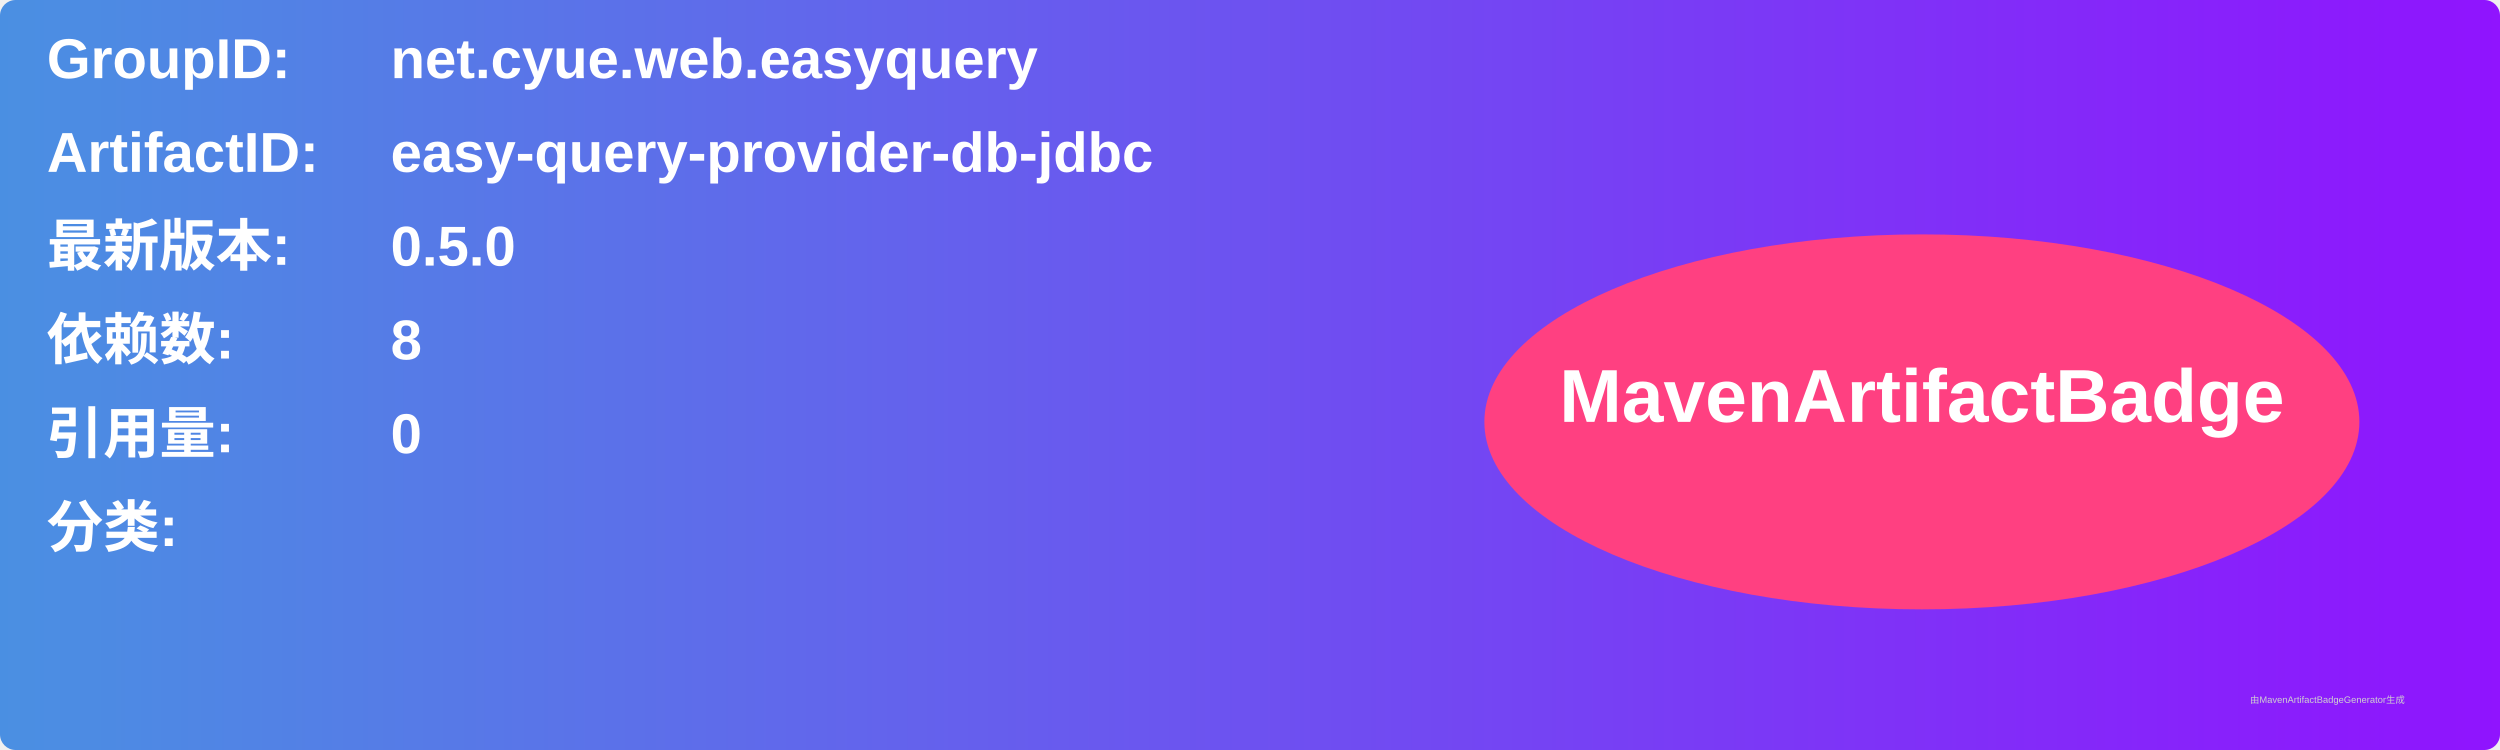
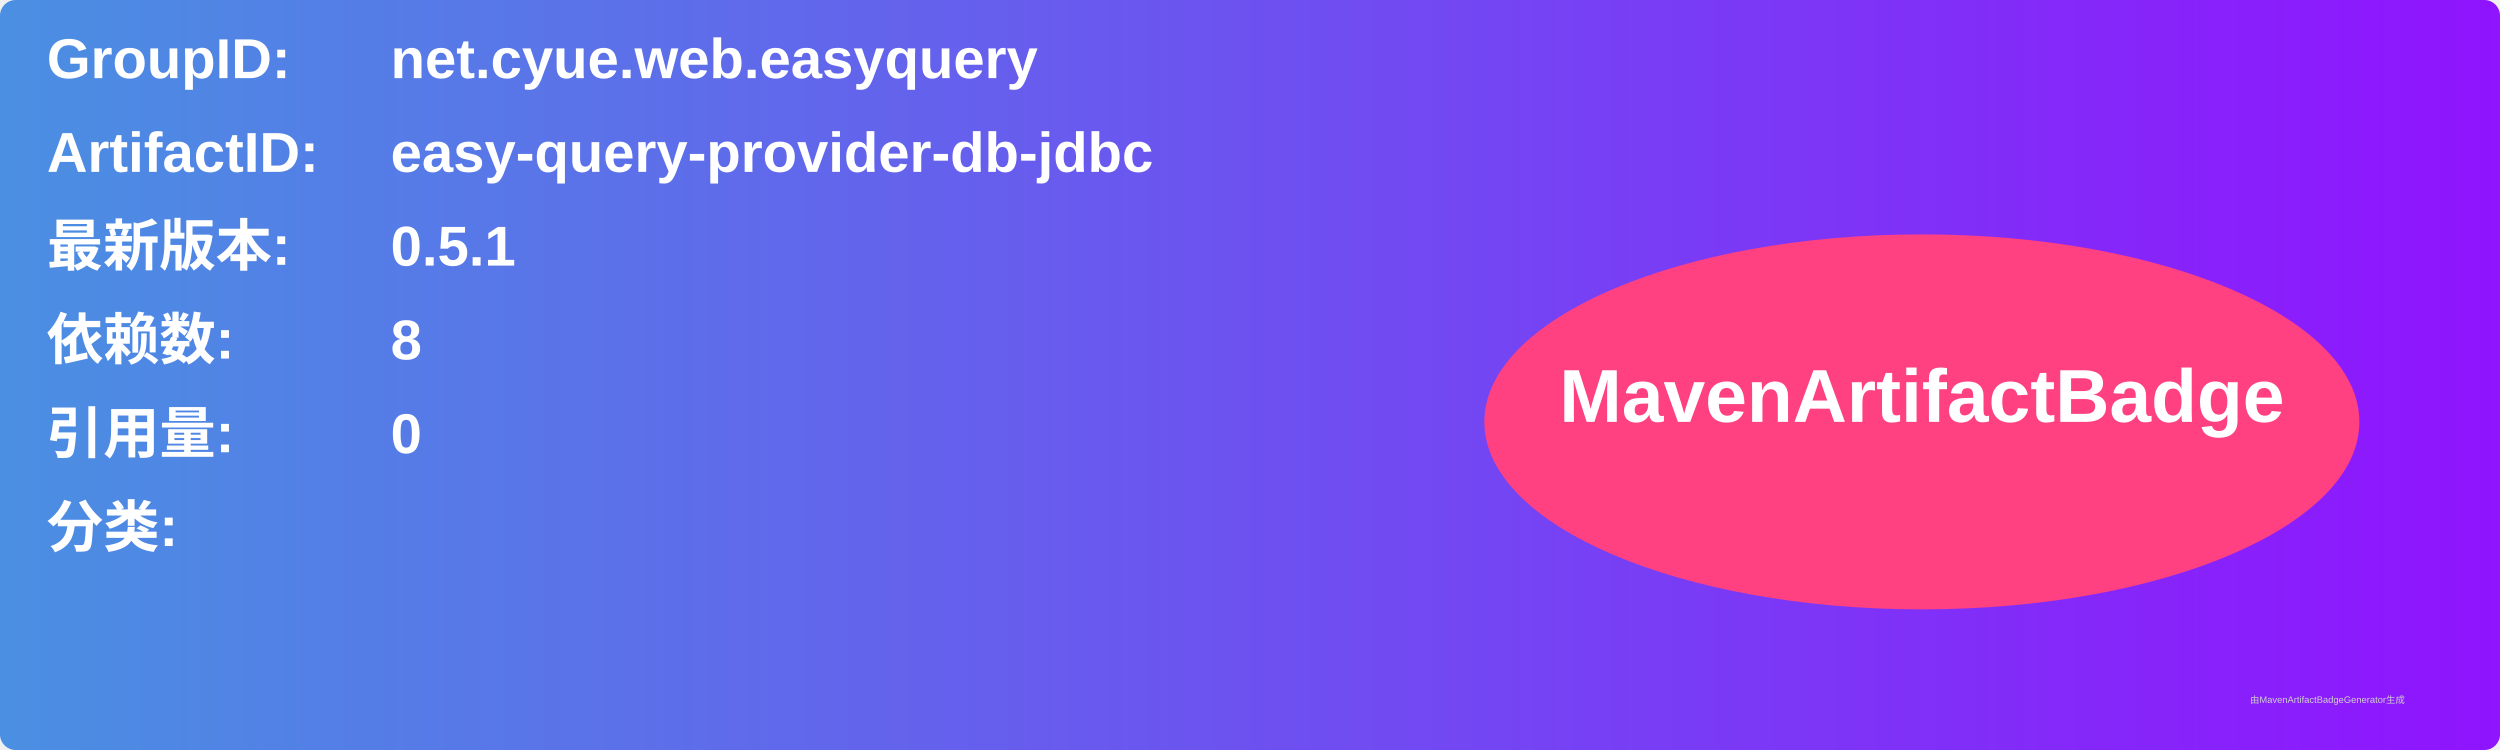
<svg xmlns="http://www.w3.org/2000/svg" width="800" height="240" viewBox="0 0 800 240">
  <linearGradient id="grad" x1="0%" y1="0%" x2="100%" y2="0%">
    <stop offset="0%" stop-color="#4a90e2" />
    <stop offset="100%" stop-color="#9013fe" />
  </linearGradient>
  <rect width="100%" height="100%" rx="5" ry="5" fill="url(#grad)" />
  <g transform="translate(15, 15)">
    <text x="0" y="10" font-family="Arial" font-size="18" fill="white" font-weight="bold" width="260">GroupID:</text>
    <text x="110" y="10" font-family="Arial" font-size="18" fill="white" font-weight="bold" width="460">net.cyue.web.easyquery</text>
    <text x="0" y="40" font-family="Arial" font-size="18" fill="white" font-weight="bold" width="260">ArtifactID:</text>
    <text x="110" y="40" font-family="Arial" font-size="18" fill="white" font-weight="bold" width="460">easy-query-provider-db-jdbc</text>
    <text x="0" y="70" font-family="Arial" font-size="18" fill="white" font-weight="bold">最新版本:</text>
    <text x="110" y="70" font-family="Arial" font-size="18" fill="white" font-weight="bold">
-       <tspan font-weight="bold">0.5.0</tspan>
+       <tspan font-weight="bold">0.5.1</tspan>
    </text>
    <text x="0" y="100" font-family="Arial" font-size="18" fill="white" font-weight="bold">依赖数: </text>
    <text x="110" y="100" font-family="Arial" font-size="18" fill="white">
      <tspan font-weight="bold">8</tspan>
    </text>
    <text x="0" y="130" font-family="Arial" font-size="18" fill="white" font-weight="bold">引用量: </text>
    <text x="110" y="130" font-family="Arial" font-size="18" fill="white">
      <tspan font-weight="bold">0</tspan>
    </text>
    <text x="0" y="160" font-family="Arial" font-size="18" fill="white" font-weight="bold">分类:</text>
    <text x="10" y="190" font-family="Arial" font-size="10" fill="white">
      <tspan font-weight="bold" />
    </text>
    <ellipse cx="600" cy="120" rx="140" ry="60" fill="#ff4081" />
    <text x="600" y="120" text-anchor="middle" font-family="Arial" font-size="24" fill="white" font-weight="bold">MavenArtifactBadge</text>
  </g>
  <text x="720" y="225" font-family="Arial" font-size="3" fill="#d0d0d0">由MavenArtifactBadgeGenerator生成</text>
</svg>
